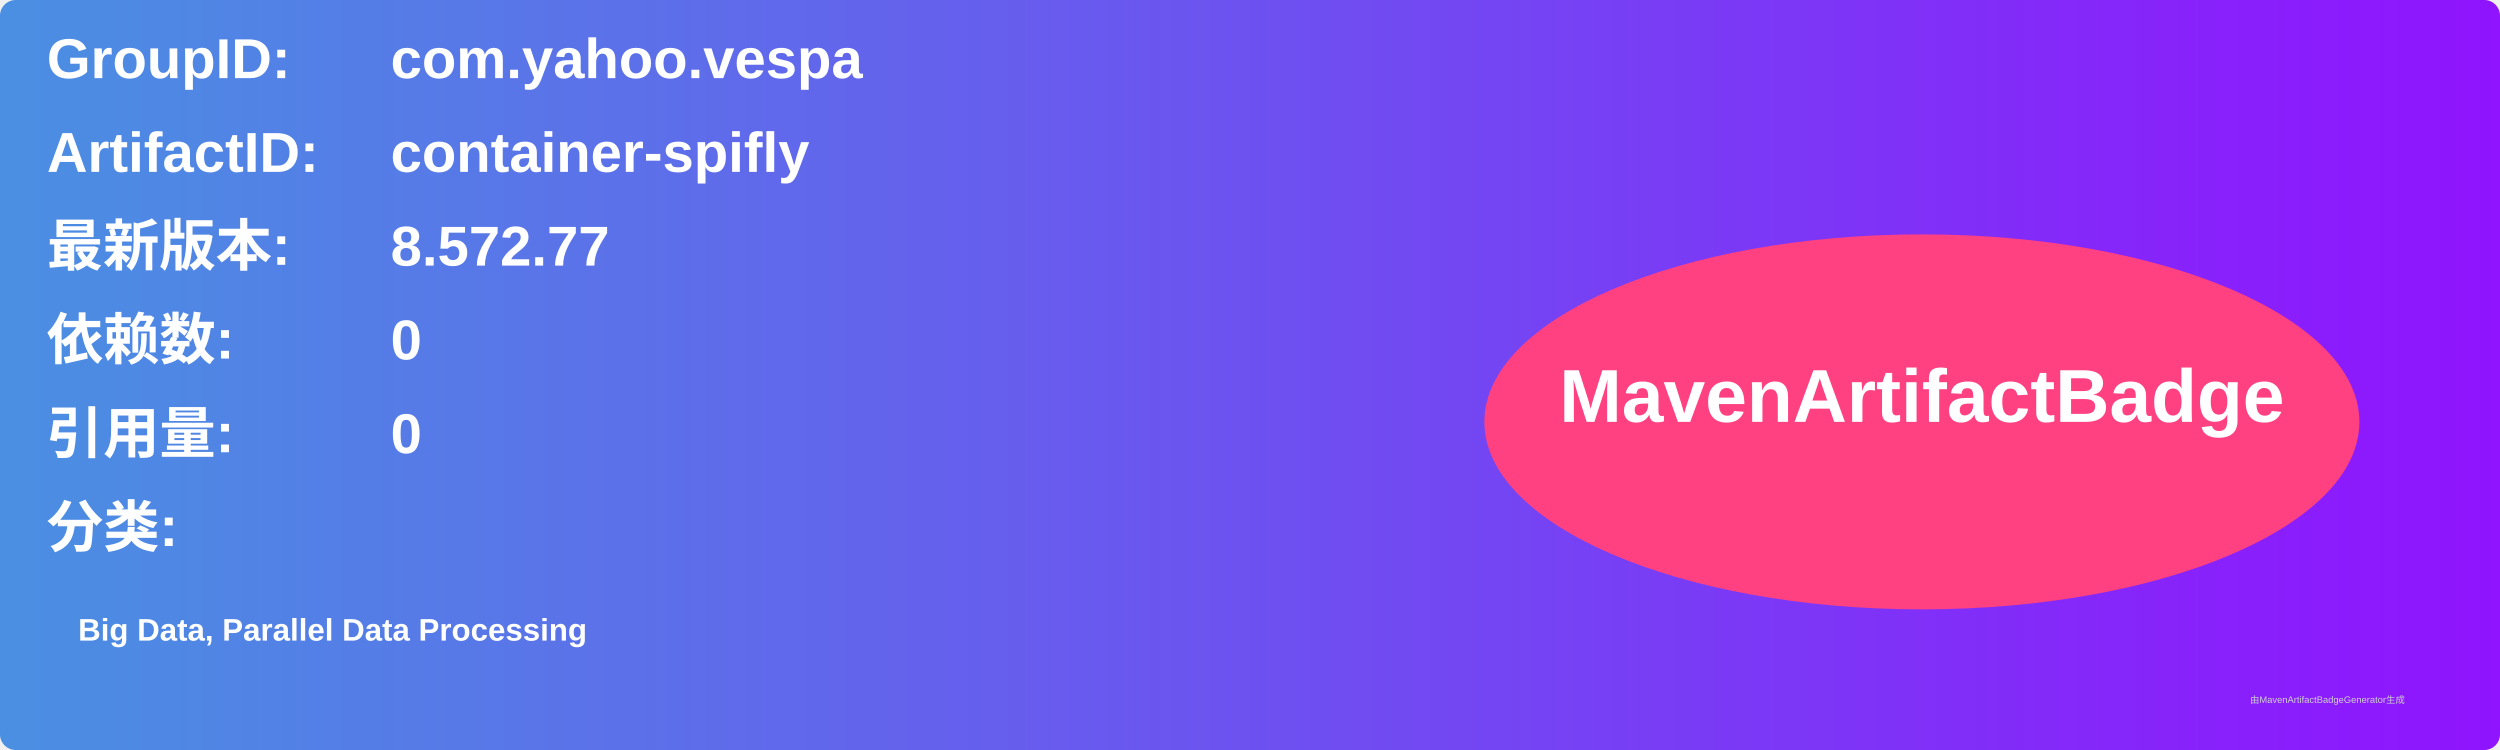
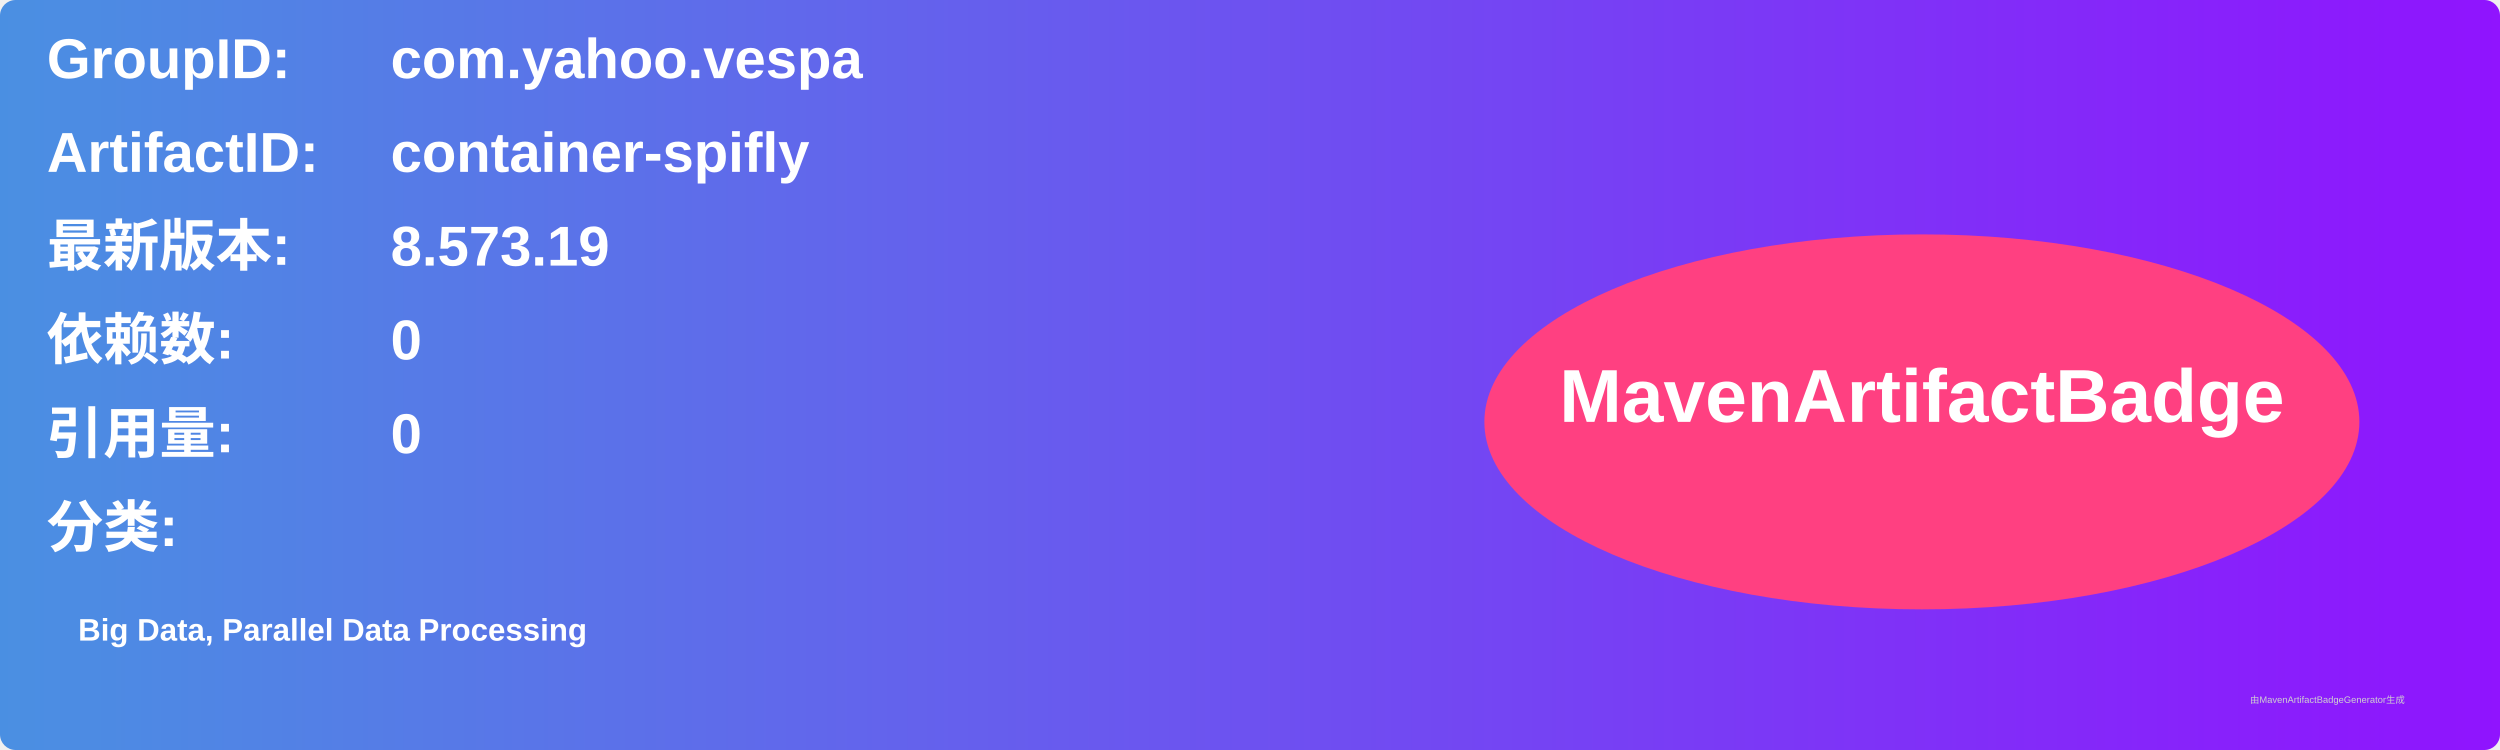
<svg xmlns="http://www.w3.org/2000/svg" width="800" height="240" viewBox="0 0 800 240">
  <linearGradient id="grad" x1="0%" y1="0%" x2="100%" y2="0%">
    <stop offset="0%" stop-color="#4a90e2" />
    <stop offset="100%" stop-color="#9013fe" />
  </linearGradient>
  <rect width="100%" height="100%" rx="5" ry="5" fill="url(#grad)" />
  <g transform="translate(15, 15)">
    <text x="0" y="10" font-family="Arial" font-size="18" fill="white" font-weight="bold" width="260">GroupID:</text>
    <text x="110" y="10" font-family="Arial" font-size="18" fill="white" font-weight="bold" width="460">com.yahoo.vespa</text>
    <text x="0" y="40" font-family="Arial" font-size="18" fill="white" font-weight="bold" width="260">ArtifactID:</text>
    <text x="110" y="40" font-family="Arial" font-size="18" fill="white" font-weight="bold" width="460">container-spifly</text>
    <text x="0" y="70" font-family="Arial" font-size="18" fill="white" font-weight="bold">最新版本:</text>
    <text x="110" y="70" font-family="Arial" font-size="18" fill="white" font-weight="bold">
-       <tspan font-weight="bold">8.572.77</tspan>
+       <tspan font-weight="bold">8.573.19</tspan>
    </text>
    <text x="0" y="100" font-family="Arial" font-size="18" fill="white" font-weight="bold">依赖数: </text>
    <text x="110" y="100" font-family="Arial" font-size="18" fill="white">
      <tspan font-weight="bold">0</tspan>
    </text>
    <text x="0" y="130" font-family="Arial" font-size="18" fill="white" font-weight="bold">引用量: </text>
    <text x="110" y="130" font-family="Arial" font-size="18" fill="white">
      <tspan font-weight="bold">0</tspan>
    </text>
    <text x="0" y="160" font-family="Arial" font-size="18" fill="white" font-weight="bold">分类:</text>
    <text x="10" y="190" font-family="Arial" font-size="10" fill="white">
      <tspan font-weight="bold">Big Data, Parallel Data Processing</tspan>
    </text>
    <ellipse cx="600" cy="120" rx="140" ry="60" fill="#ff4081" />
    <text x="600" y="120" text-anchor="middle" font-family="Arial" font-size="24" fill="white" font-weight="bold">MavenArtifactBadge</text>
  </g>
  <text x="720" y="225" font-family="Arial" font-size="3" fill="#d0d0d0">由MavenArtifactBadgeGenerator生成</text>
</svg>
